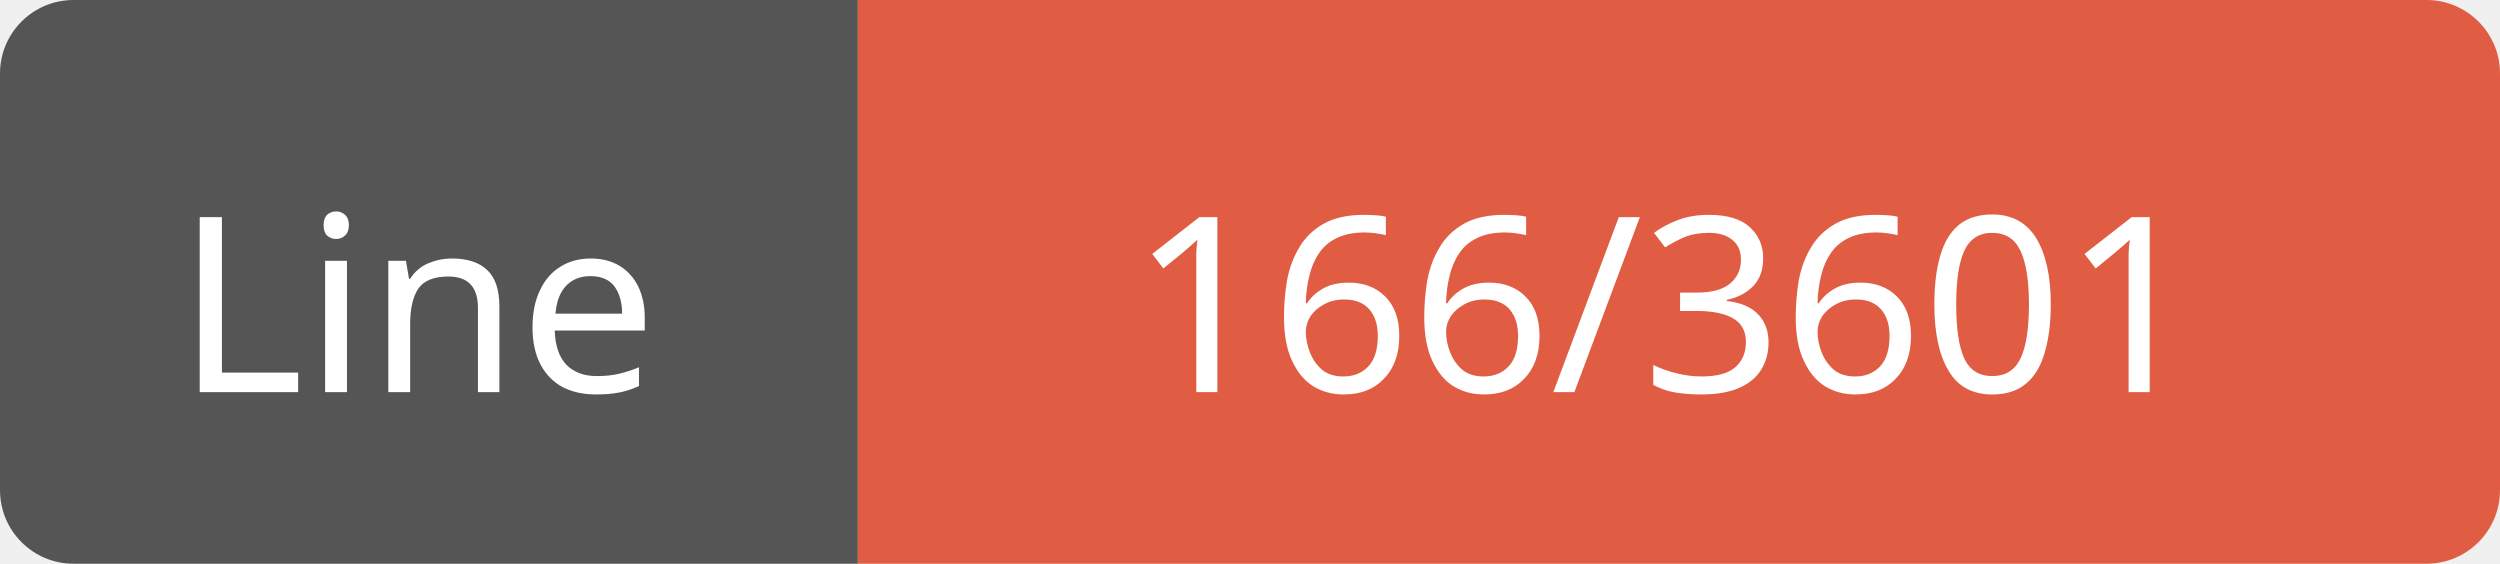
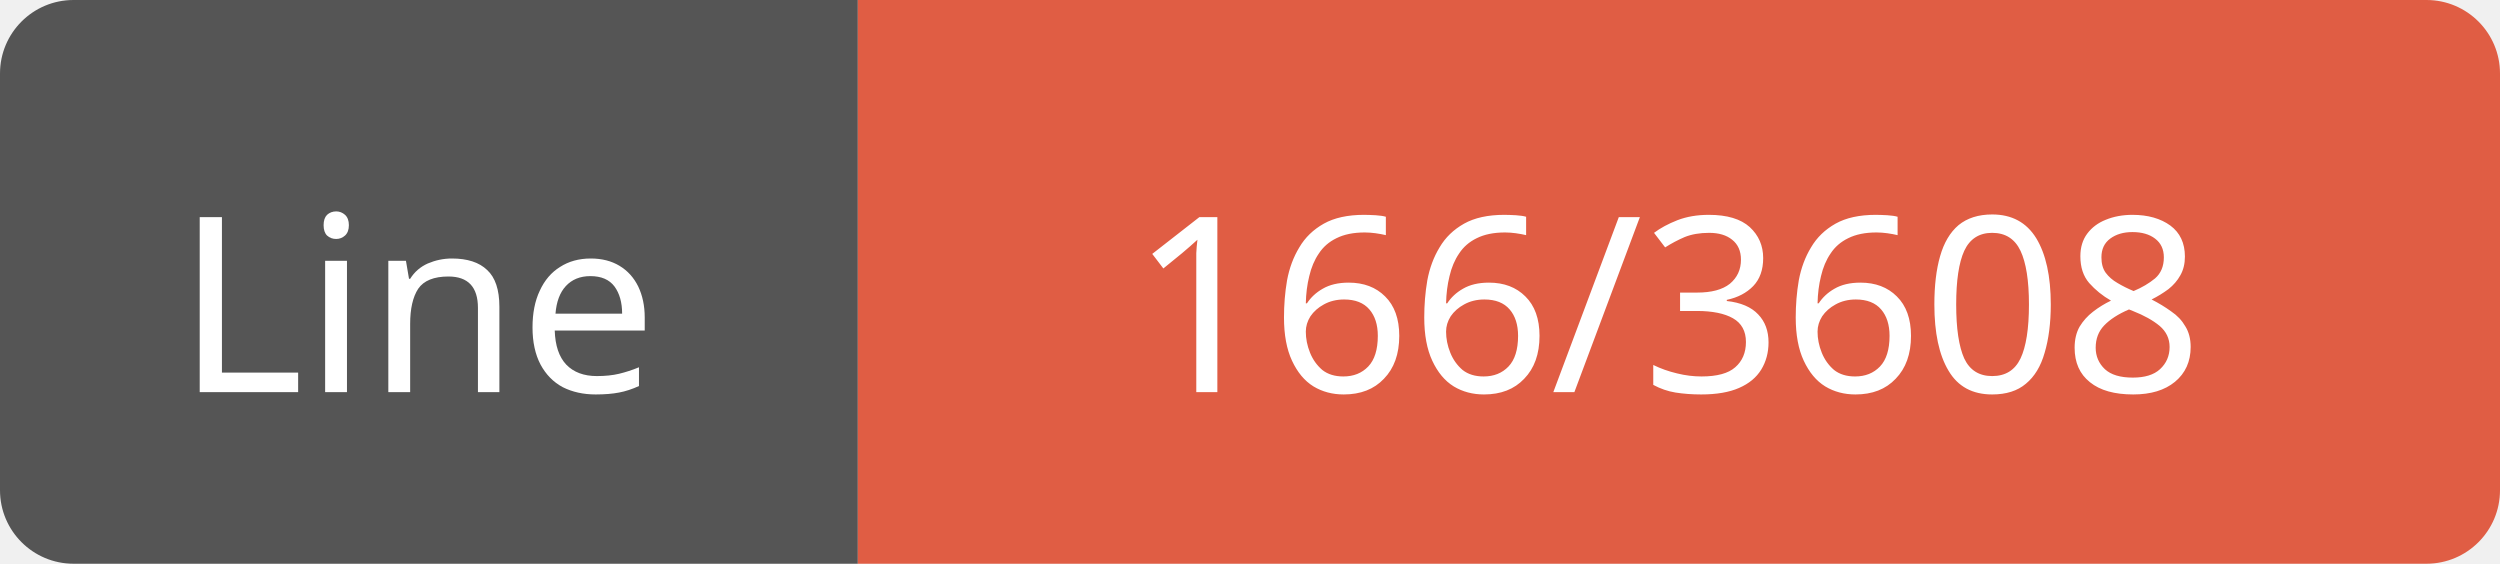
<svg xmlns="http://www.w3.org/2000/svg" width="102" height="23">
  <path d="M3,0 h29 h3 v23 h-3 h-29 a3,3 0 0 1 -3,-3 v-17 a3,3 0 0 1 3,-3 z" fill="#555" />
  <path d="M38,0 h61 a3,3 0 0 1 3,3 v17 a3,3 0 0 1 -3,3 h-61 h-3 v-23 h3 z" fill="#e05d44" />
  <text x="17" y="16" fill="#fff" font-family="Verdana" font-size="10" text-anchor="middle">Line</text>
-   <text x="68" y="16" fill="#fff" font-family="Verdana" font-size="10" text-anchor="middle">166/3601</text>
+   <text x="68" y="16" fill="#fff" font-family="Verdana" font-size="10" text-anchor="middle">166/3608</text>
</svg>
